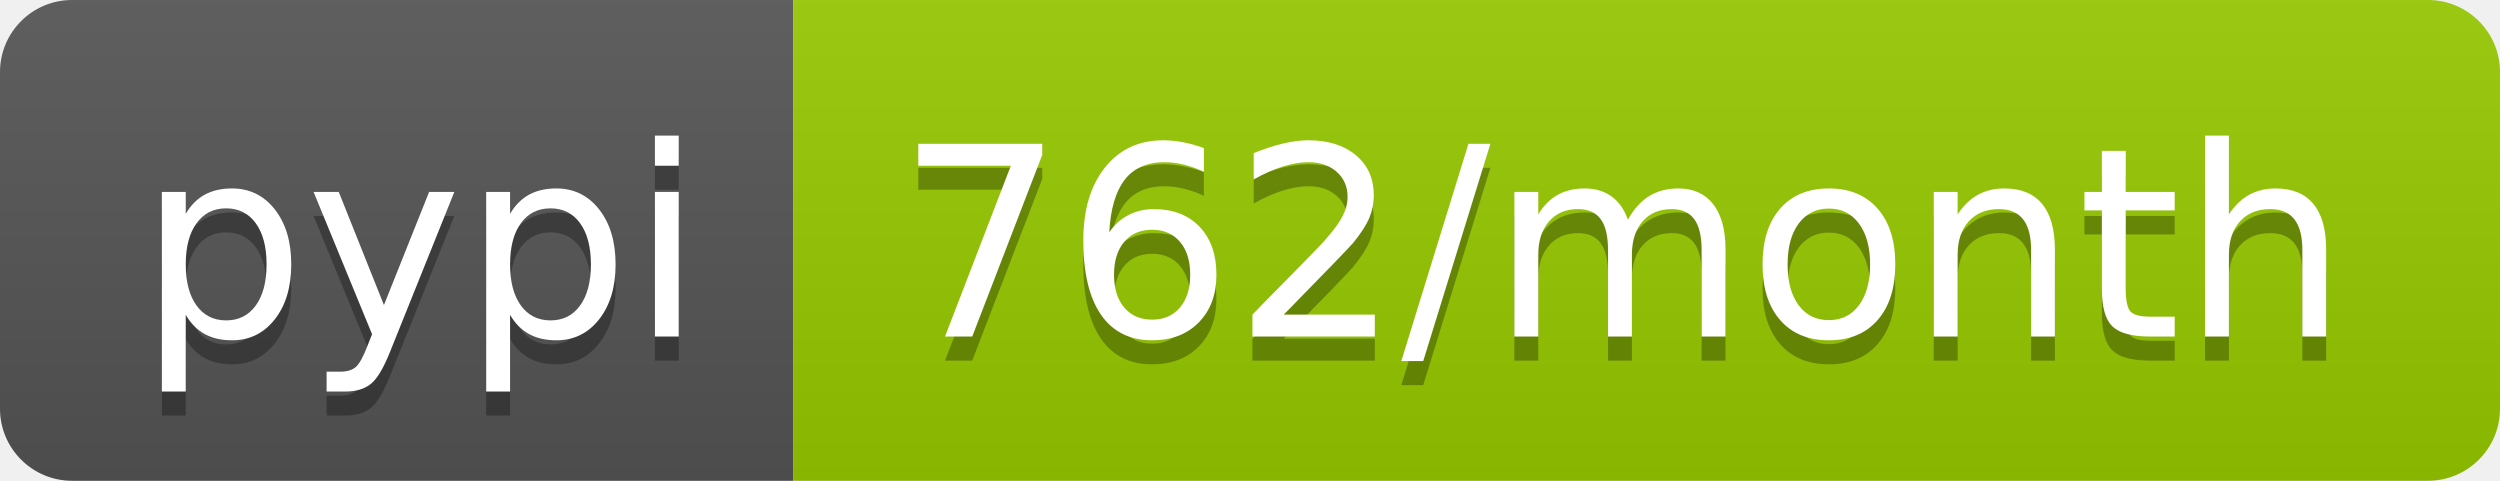
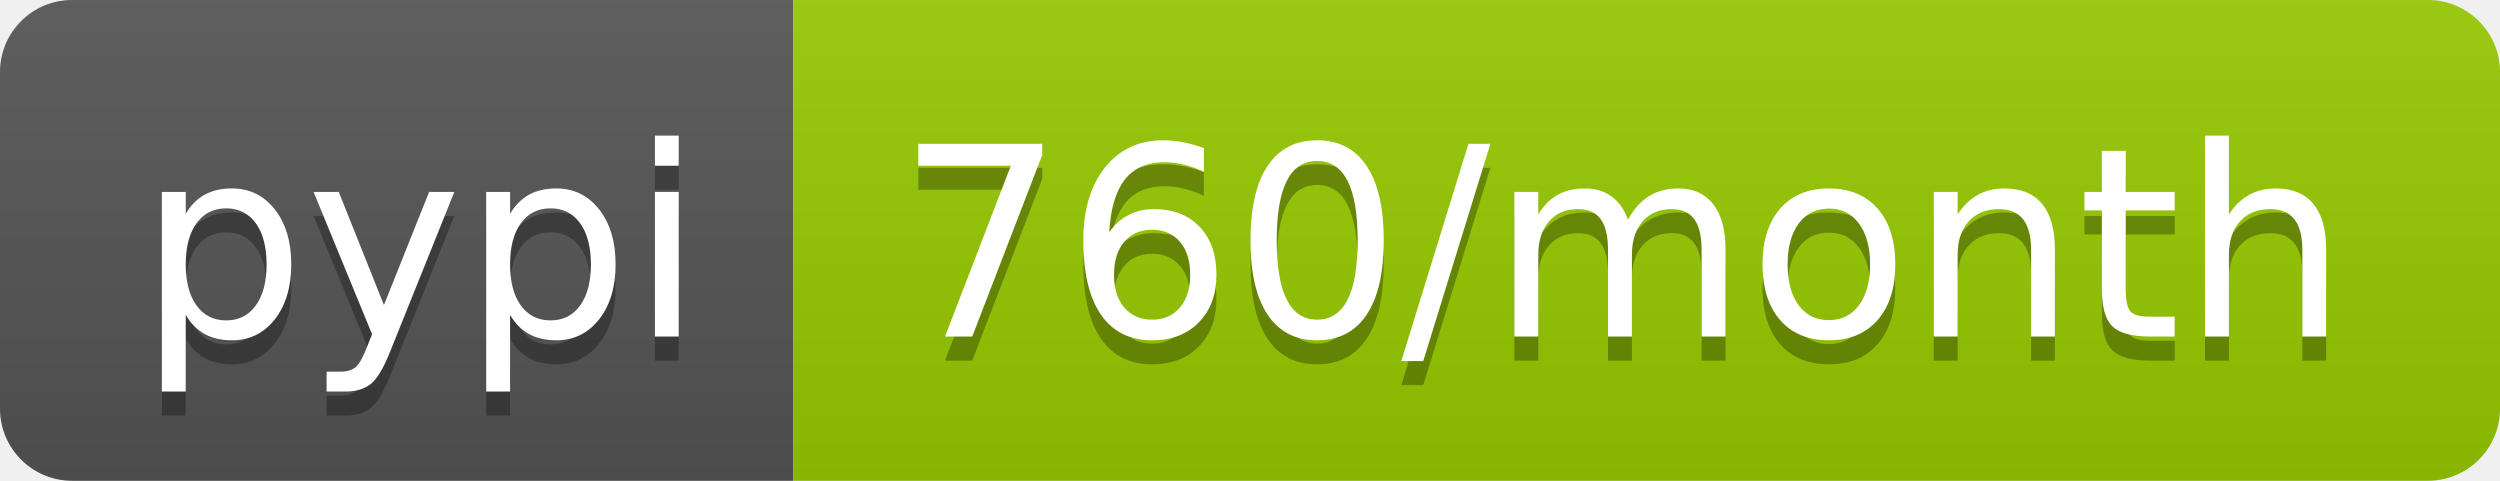
<svg xmlns="http://www.w3.org/2000/svg" width="104" height="20">
  <linearGradient id="b" x2="0" y2="100%">
    <stop offset="0" stop-color="#bbb" stop-opacity=".1" />
    <stop offset="1" stop-opacity=".1" />
  </linearGradient>
  <clipPath id="a">
    <rect width="104" height="20" rx="3" fill="#fff" />
  </clipPath>
  <g clip-path="url(#a)">
    <path fill="#555" d="M0 0h33v20H0z" />
    <path fill="#97ca00" d="M33 0h71v20H33z" />
    <path fill="url(#b)" d="M0 0h104v20H0z" />
  </g>
  <g fill="#fff" text-anchor="middle" font-family="DejaVu Sans,Verdana,Geneva,sans-serif" font-size="110">
    <text x="175" y="150" fill="#010101" fill-opacity=".3" transform="scale(.1)" textLength="230">pypi</text>
    <text x="175" y="140" transform="scale(.1)" textLength="230">pypi</text>
-     <text x="675" y="150" fill="#010101" fill-opacity=".3" transform="scale(.1)" textLength="610">762/month</text>
-     <text x="675" y="140" transform="scale(.1)" textLength="610">762/month</text>
+     <text x="675" y="150" fill="#010101" fill-opacity=".3" transform="scale(.1)" textLength="610">760/month</text>
+     <text x="675" y="140" transform="scale(.1)" textLength="610">760/month</text>
  </g>
</svg>
